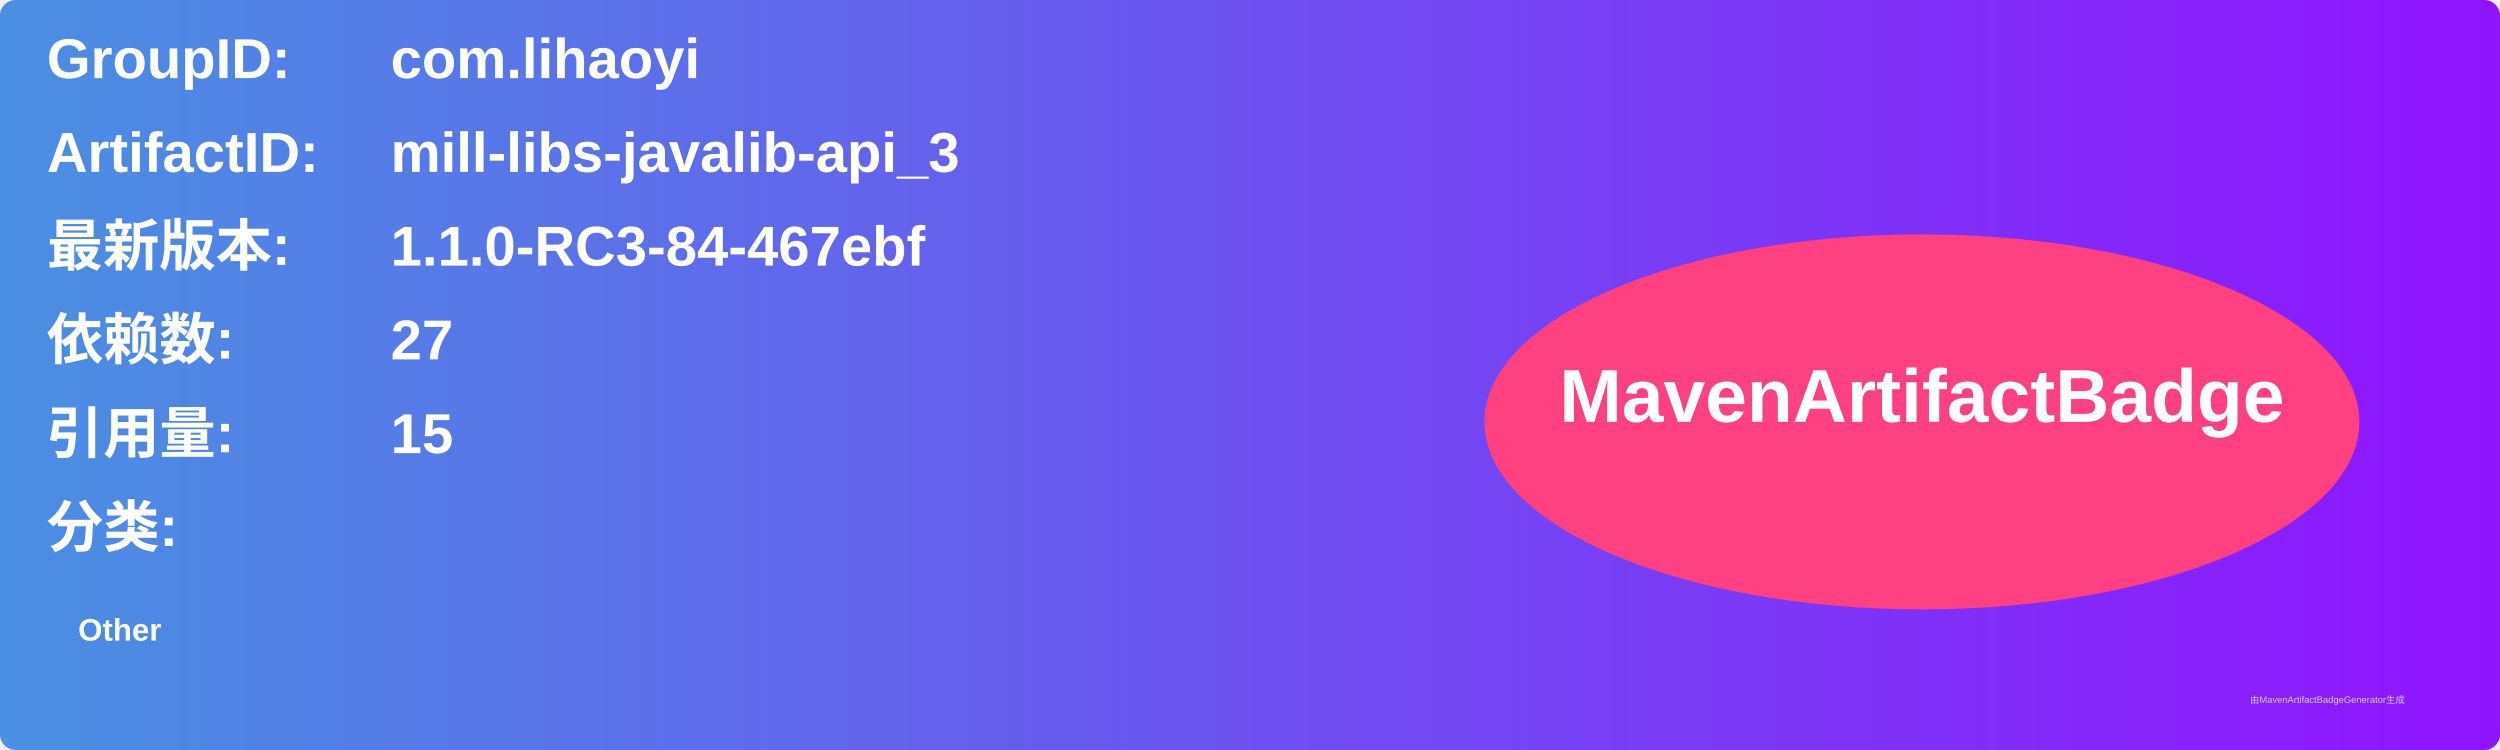
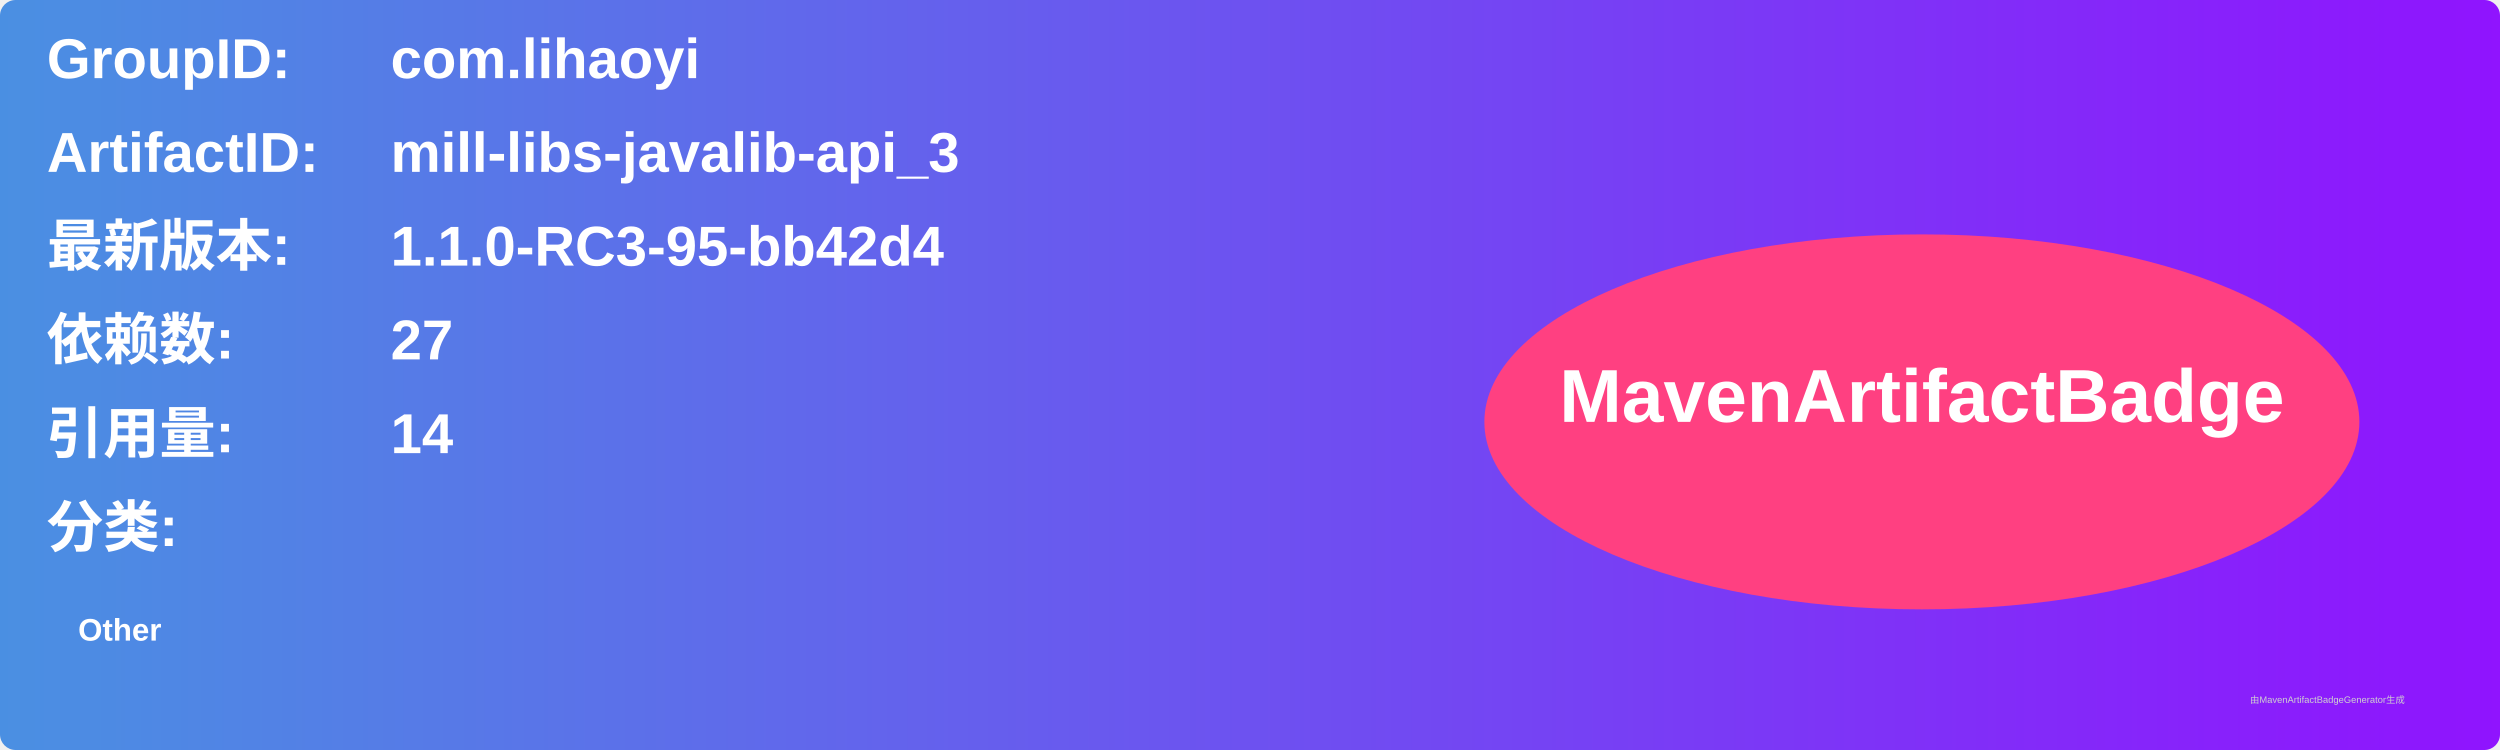
<svg xmlns="http://www.w3.org/2000/svg" width="800" height="240" viewBox="0 0 800 240">
  <linearGradient id="grad" x1="0%" y1="0%" x2="100%" y2="0%">
    <stop offset="0%" stop-color="#4a90e2" />
    <stop offset="100%" stop-color="#9013fe" />
  </linearGradient>
  <rect width="100%" height="100%" rx="5" ry="5" fill="url(#grad)" />
  <g transform="translate(15, 15)">
    <text x="0" y="10" font-family="Arial" font-size="18" fill="white" font-weight="bold" width="260">GroupID:</text>
    <text x="110" y="10" font-family="Arial" font-size="18" fill="white" font-weight="bold" width="460">com.lihaoyi</text>
    <text x="0" y="40" font-family="Arial" font-size="18" fill="white" font-weight="bold" width="260">ArtifactID:</text>
    <text x="110" y="40" font-family="Arial" font-size="18" fill="white" font-weight="bold" width="460">mill-libs-javalib-api_3</text>
    <text x="0" y="70" font-family="Arial" font-size="18" fill="white" font-weight="bold">最新版本:</text>
    <text x="110" y="70" font-family="Arial" font-size="18" fill="white" font-weight="bold">
-       <tspan font-weight="bold">1.1.0-RC3-84-467ebf</tspan>
+       <tspan font-weight="bold">1.1.0-RC3-95-bb42d4</tspan>
    </text>
    <text x="0" y="100" font-family="Arial" font-size="18" fill="white" font-weight="bold">依赖数: </text>
    <text x="110" y="100" font-family="Arial" font-size="18" fill="white">
      <tspan font-weight="bold">27</tspan>
    </text>
    <text x="0" y="130" font-family="Arial" font-size="18" fill="white" font-weight="bold">引用量: </text>
    <text x="110" y="130" font-family="Arial" font-size="18" fill="white">
-       <tspan font-weight="bold">15</tspan>
+       <tspan font-weight="bold">14</tspan>
    </text>
    <text x="0" y="160" font-family="Arial" font-size="18" fill="white" font-weight="bold">分类:</text>
    <text x="10" y="190" font-family="Arial" font-size="10" fill="white">
      <tspan font-weight="bold">Other</tspan>
    </text>
    <ellipse cx="600" cy="120" rx="140" ry="60" fill="#ff4081" />
    <text x="600" y="120" text-anchor="middle" font-family="Arial" font-size="24" fill="white" font-weight="bold">MavenArtifactBadge</text>
  </g>
  <text x="720" y="225" font-family="Arial" font-size="3" fill="#d0d0d0">由MavenArtifactBadgeGenerator生成</text>
</svg>
